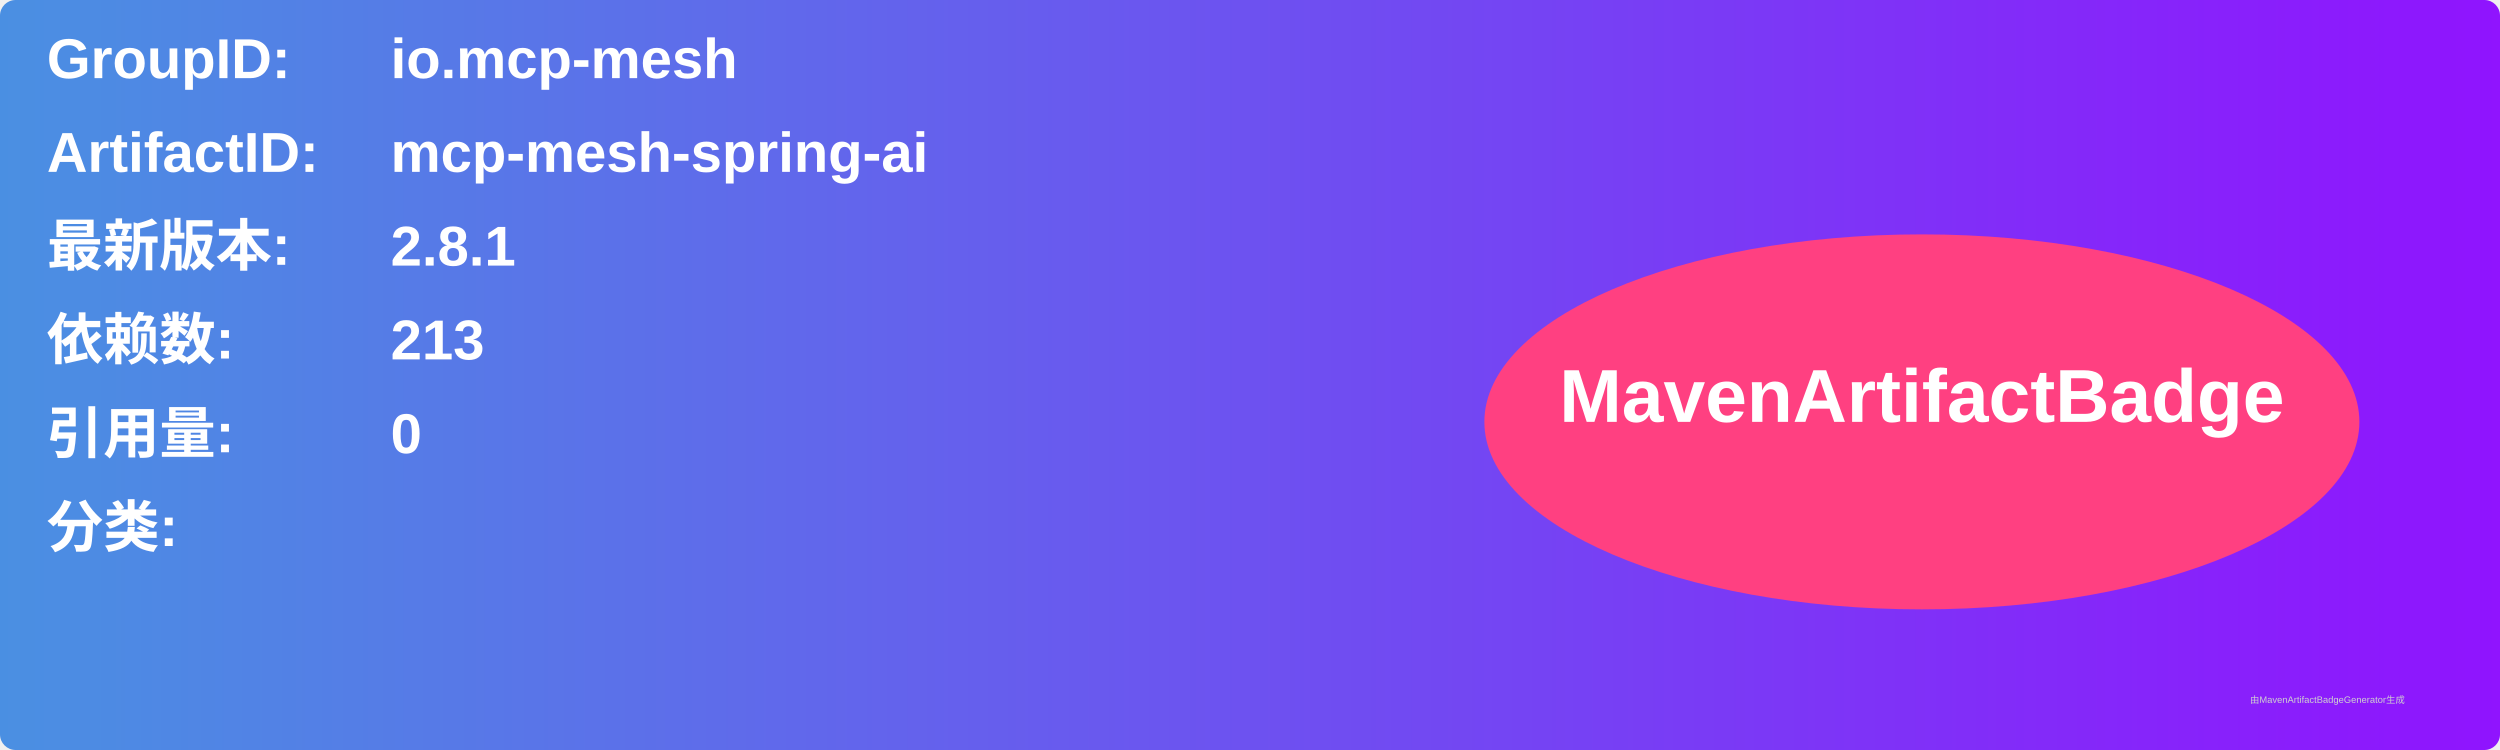
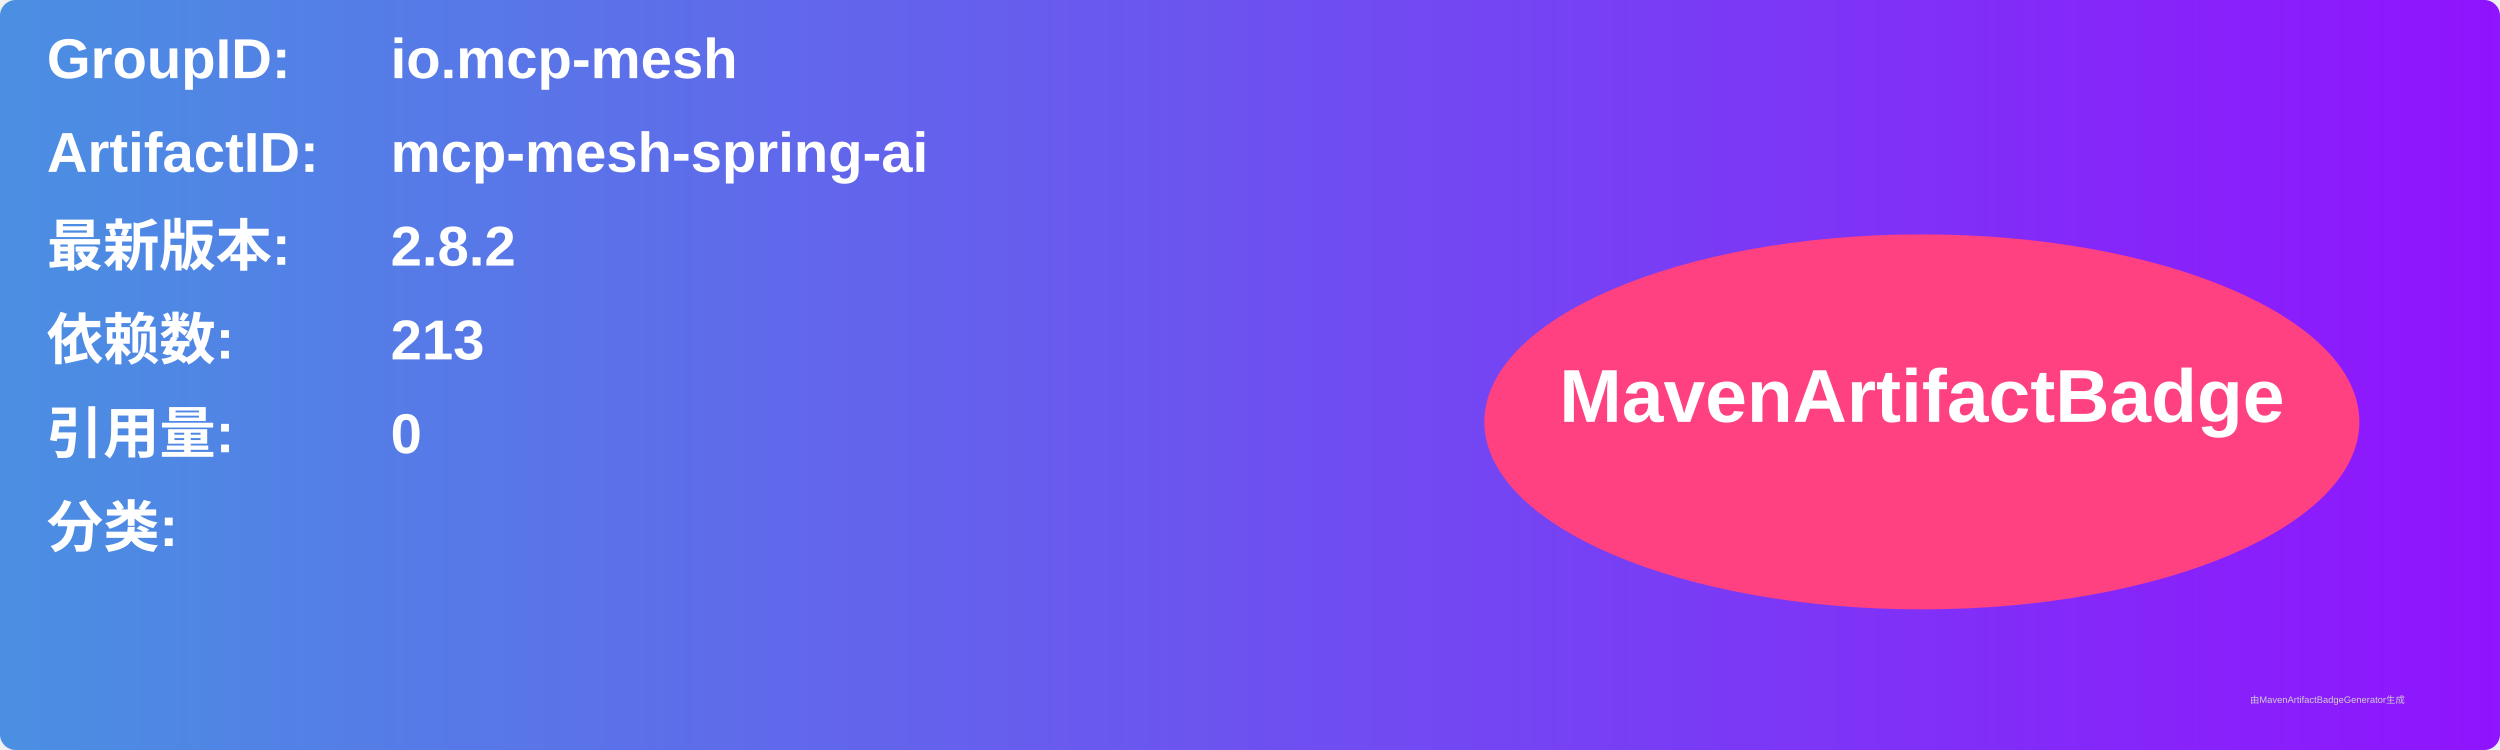
<svg xmlns="http://www.w3.org/2000/svg" width="800" height="240" viewBox="0 0 800 240">
  <linearGradient id="grad" x1="0%" y1="0%" x2="100%" y2="0%">
    <stop offset="0%" stop-color="#4a90e2" />
    <stop offset="100%" stop-color="#9013fe" />
  </linearGradient>
  <rect width="100%" height="100%" rx="5" ry="5" fill="url(#grad)" />
  <g transform="translate(15, 15)">
    <text x="0" y="10" font-family="Arial" font-size="18" fill="white" font-weight="bold" width="260">GroupID:</text>
    <text x="110" y="10" font-family="Arial" font-size="18" fill="white" font-weight="bold" width="460">io.mcp-mesh</text>
    <text x="0" y="40" font-family="Arial" font-size="18" fill="white" font-weight="bold" width="260">ArtifactID:</text>
    <text x="110" y="40" font-family="Arial" font-size="18" fill="white" font-weight="bold" width="460">mcp-mesh-spring-ai</text>
    <text x="0" y="70" font-family="Arial" font-size="18" fill="white" font-weight="bold">最新版本:</text>
    <text x="110" y="70" font-family="Arial" font-size="18" fill="white" font-weight="bold">
-       <tspan font-weight="bold">2.8.1</tspan>
+       <tspan font-weight="bold">2.8.2</tspan>
    </text>
    <text x="0" y="100" font-family="Arial" font-size="18" fill="white" font-weight="bold">依赖数: </text>
    <text x="110" y="100" font-family="Arial" font-size="18" fill="white">
      <tspan font-weight="bold">213</tspan>
    </text>
    <text x="0" y="130" font-family="Arial" font-size="18" fill="white" font-weight="bold">引用量: </text>
    <text x="110" y="130" font-family="Arial" font-size="18" fill="white">
      <tspan font-weight="bold">0</tspan>
    </text>
    <text x="0" y="160" font-family="Arial" font-size="18" fill="white" font-weight="bold">分类:</text>
    <text x="10" y="190" font-family="Arial" font-size="10" fill="white">
      <tspan font-weight="bold" />
    </text>
    <ellipse cx="600" cy="120" rx="140" ry="60" fill="#ff4081" />
    <text x="600" y="120" text-anchor="middle" font-family="Arial" font-size="24" fill="white" font-weight="bold">MavenArtifactBadge</text>
  </g>
  <text x="720" y="225" font-family="Arial" font-size="3" fill="#d0d0d0">由MavenArtifactBadgeGenerator生成</text>
</svg>
